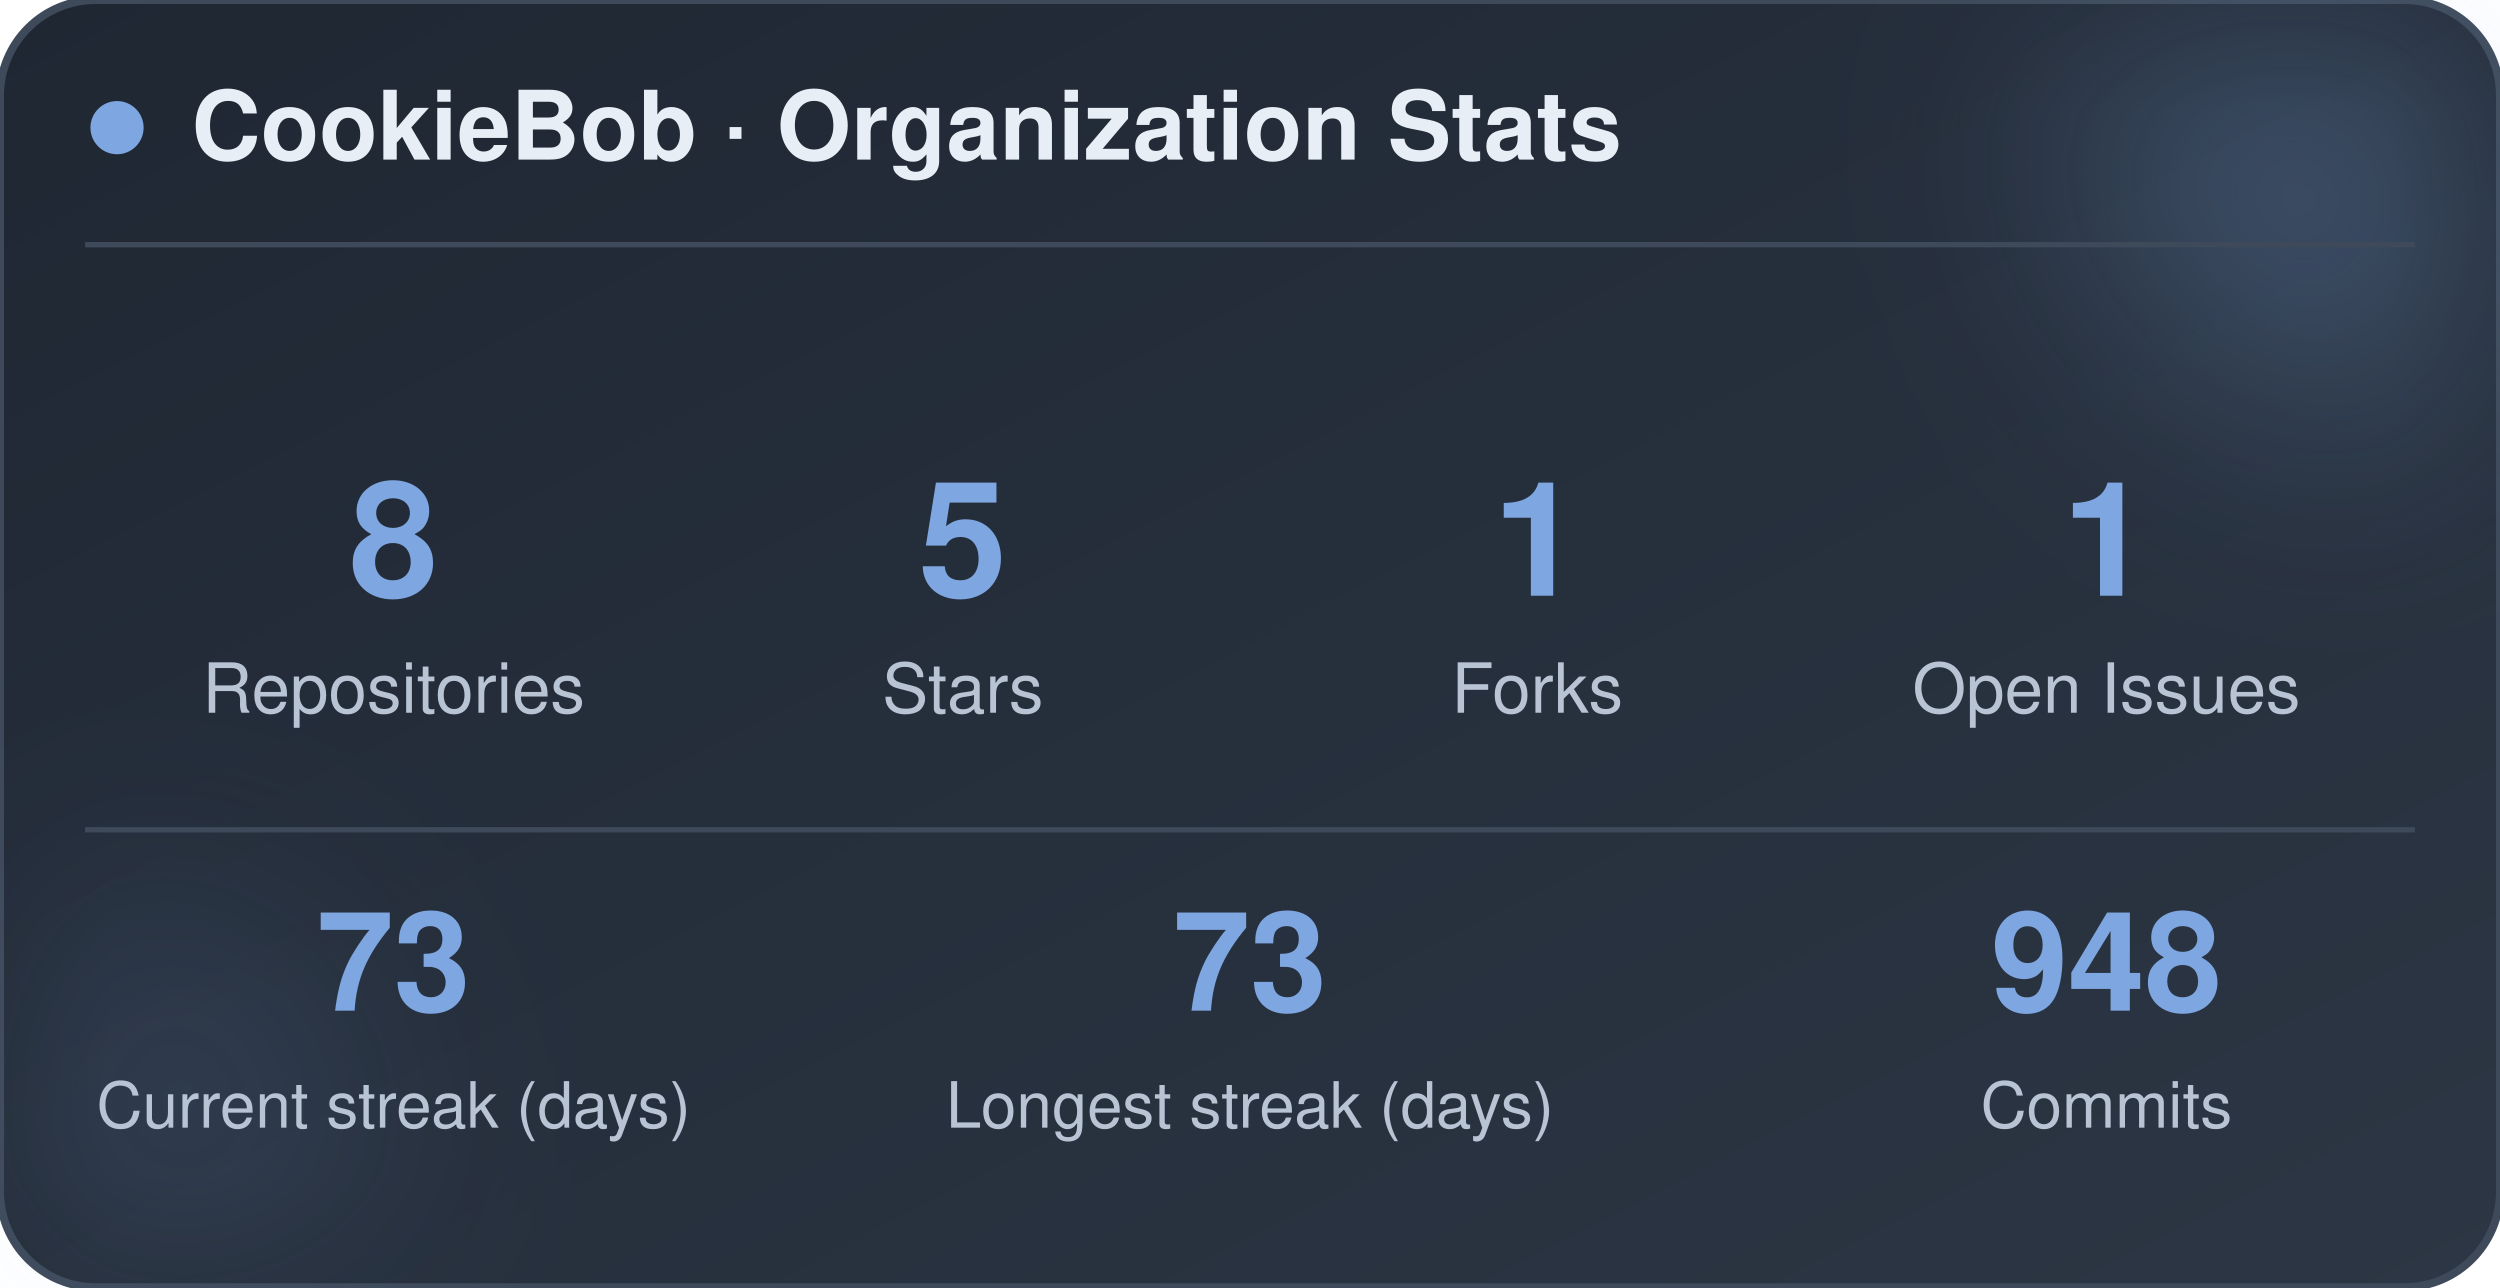
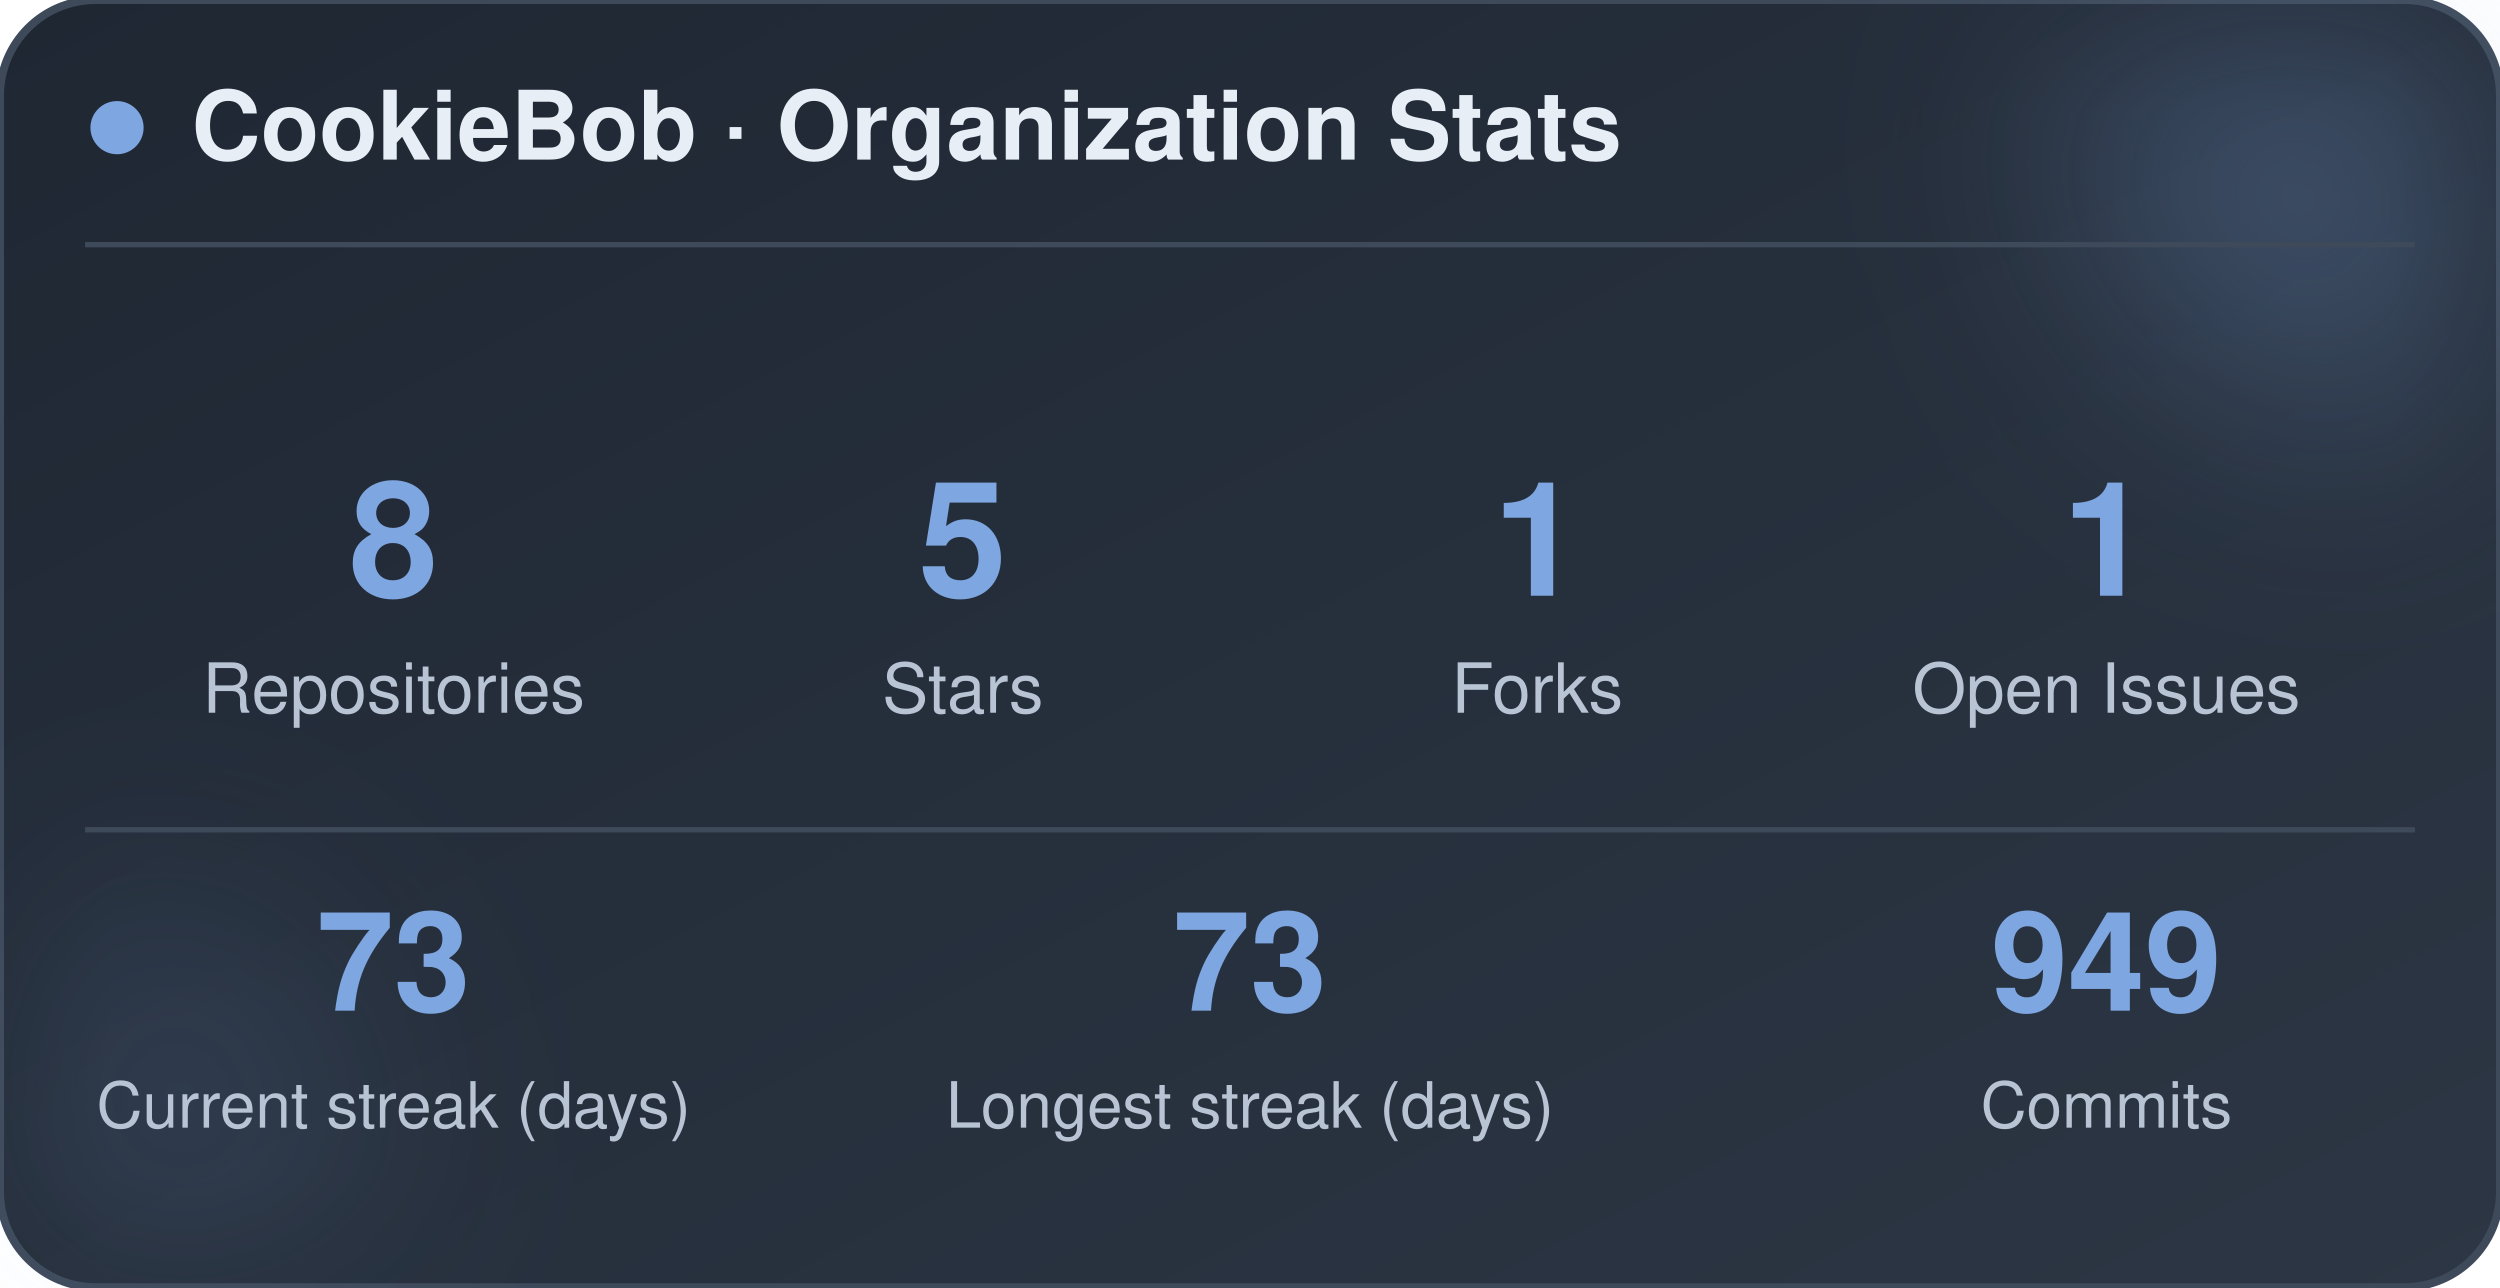
<svg xmlns="http://www.w3.org/2000/svg" width="470" height="242" viewBox="0 0 470 242" role="img" aria-label="CookieBob stats">
  <defs>
    <linearGradient id="bg" x1="0%" y1="0%" x2="100%" y2="100%">
      <stop offset="0%" stop-color="#1f2733" />
      <stop offset="100%" stop-color="#2c3644" />
    </linearGradient>
    <filter id="blur" x="-60%" y="-60%" width="220%" height="220%">
      <feGaussianBlur stdDeviation="22" />
    </filter>
  </defs>
  <rect x="0" y="0" width="470" height="242" rx="18" fill="url(#bg)" stroke="#3e4a5a" stroke-width="1.5" />
  <circle cx="444" cy="24" r="54" fill="#7ea6e0" opacity="0.26" filter="url(#blur)" />
  <circle cx="26" cy="212" r="42" fill="#7ea6e0" opacity="0.14" filter="url(#blur)" />
  <circle cx="22" cy="24" r="5" fill="#7ea6e0" />
  <text x="36" y="30" font-family="-apple-system, BlinkMacSystemFont, 'Segoe UI', Helvetica, Arial, sans-serif" font-size="18" font-weight="700" fill="#e8eef5">CookieBob · Organization Stats</text>
  <line x1="16" y1="46" x2="454" y2="46" stroke="#3e4a5a" stroke-width="1" />
  <text x="74" y="112" text-anchor="middle" font-family="-apple-system, BlinkMacSystemFont, 'Segoe UI', Helvetica, Arial, sans-serif" font-size="30" font-weight="800" fill="#7ea6e0">8</text>
  <text x="74" y="134" text-anchor="middle" font-family="-apple-system, BlinkMacSystemFont, 'Segoe UI', Helvetica, Arial, sans-serif" font-size="13" fill="#b8c4d4">Repositories</text>
  <text x="181" y="112" text-anchor="middle" font-family="-apple-system, BlinkMacSystemFont, 'Segoe UI', Helvetica, Arial, sans-serif" font-size="30" font-weight="800" fill="#7ea6e0">5</text>
  <text x="181" y="134" text-anchor="middle" font-family="-apple-system, BlinkMacSystemFont, 'Segoe UI', Helvetica, Arial, sans-serif" font-size="13" fill="#b8c4d4">Stars</text>
  <text x="289" y="112" text-anchor="middle" font-family="-apple-system, BlinkMacSystemFont, 'Segoe UI', Helvetica, Arial, sans-serif" font-size="30" font-weight="800" fill="#7ea6e0">1</text>
  <text x="289" y="134" text-anchor="middle" font-family="-apple-system, BlinkMacSystemFont, 'Segoe UI', Helvetica, Arial, sans-serif" font-size="13" fill="#b8c4d4">Forks</text>
  <text x="396" y="112" text-anchor="middle" font-family="-apple-system, BlinkMacSystemFont, 'Segoe UI', Helvetica, Arial, sans-serif" font-size="30" font-weight="800" fill="#7ea6e0">1</text>
  <text x="396" y="134" text-anchor="middle" font-family="-apple-system, BlinkMacSystemFont, 'Segoe UI', Helvetica, Arial, sans-serif" font-size="13" fill="#b8c4d4">Open Issues</text>
  <line x1="16" y1="156" x2="454" y2="156" stroke="#3e4a5a" stroke-width="1" />
  <text x="74" y="190" text-anchor="middle" font-family="-apple-system, BlinkMacSystemFont, 'Segoe UI', Helvetica, Arial, sans-serif" font-size="26" font-weight="800" fill="#7ea6e0">73</text>
  <text x="74" y="212" text-anchor="middle" font-family="-apple-system, BlinkMacSystemFont, 'Segoe UI', Helvetica, Arial, sans-serif" font-size="12" fill="#b8c4d4">Current streak (days)</text>
  <text x="235" y="190" text-anchor="middle" font-family="-apple-system, BlinkMacSystemFont, 'Segoe UI', Helvetica, Arial, sans-serif" font-size="26" font-weight="800" fill="#7ea6e0">73</text>
  <text x="235" y="212" text-anchor="middle" font-family="-apple-system, BlinkMacSystemFont, 'Segoe UI', Helvetica, Arial, sans-serif" font-size="12" fill="#b8c4d4">Longest streak (days)</text>
-   <text x="396" y="190" text-anchor="middle" font-family="-apple-system, BlinkMacSystemFont, 'Segoe UI', Helvetica, Arial, sans-serif" font-size="26" font-weight="800" fill="#7ea6e0">948</text>
+   <text x="396" y="190" text-anchor="middle" font-family="-apple-system, BlinkMacSystemFont, 'Segoe UI', Helvetica, Arial, sans-serif" font-size="26" font-weight="800" fill="#7ea6e0">949</text>
  <text x="396" y="212" text-anchor="middle" font-family="-apple-system, BlinkMacSystemFont, 'Segoe UI', Helvetica, Arial, sans-serif" font-size="12" fill="#b8c4d4">Commits</text>
</svg>
